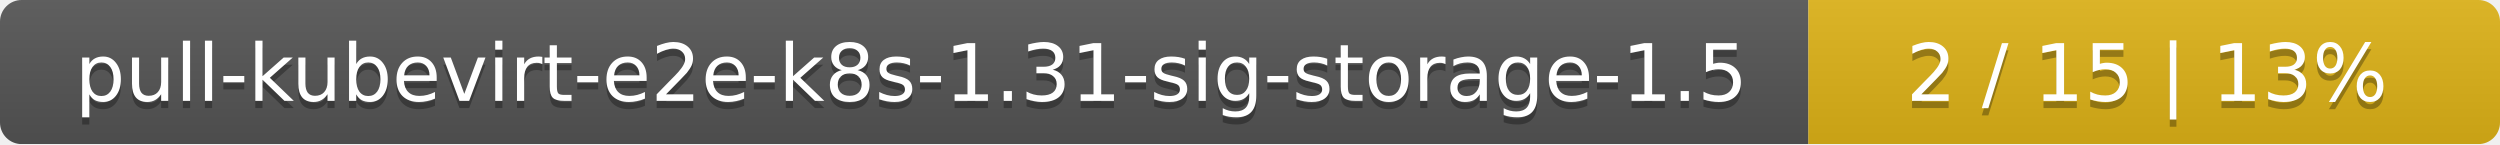
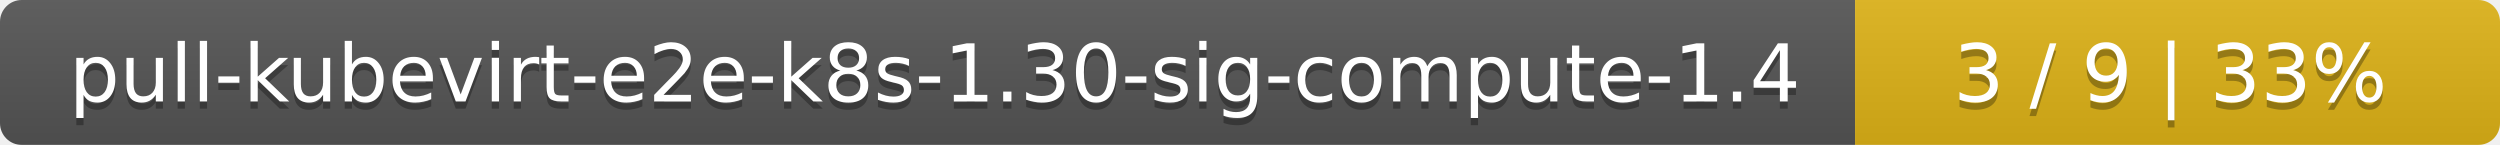
- <svg xmlns="http://www.w3.org/2000/svg" width="347" height="20">
+ <svg xmlns="http://www.w3.org/2000/svg" width="345" height="20">
  <linearGradient id="smooth" x2="0" y2="100%">
    <stop offset="0" stop-color="#bbb" stop-opacity=".1" />
    <stop offset="1" stop-opacity=".1" />
  </linearGradient>
  <mask id="round">
-     <rect width="347" height="20" rx="3" fill="#fff" />
+     <rect width="345" height="20" rx="3" fill="#fff" />
  </mask>
  <g mask="url(#round)">
-     <rect width="251" height="20" fill="#555" />
-     <rect x="251" width="96" height="20" fill="#dfb317" />
-     <rect width="347" height="20" fill="url(#smooth)" />
+     <rect width="256" height="20" fill="#555" />
+     <rect x="256" width="89" height="20" fill="#dfb317" />
+     <rect width="345" height="20" fill="url(#smooth)" />
  </g>
  <g fill="#fff" text-anchor="middle" font-family="DejaVu Sans,Verdana,Geneva,sans-serif" font-size="11">
-     <text x="126.5" y="15" fill="#010101" fill-opacity=".3">pull-kubevirt-e2e-k8s-1.31-sig-storage-1.5</text>
-     <text x="126.5" y="14">pull-kubevirt-e2e-k8s-1.31-sig-storage-1.5</text>
-     <text x="298" y="15" fill="#010101" fill-opacity=".3">2 / 15    |    13%</text>
-     <text x="298" y="14">2 / 15    |    13%</text>
+     <text x="129" y="15" fill="#010101" fill-opacity=".3">pull-kubevirt-e2e-k8s-1.30-sig-compute-1.4</text>
+     <text x="129" y="14">pull-kubevirt-e2e-k8s-1.30-sig-compute-1.4</text>
+     <text x="299.5" y="15" fill="#010101" fill-opacity=".3">3 / 9    |    33%</text>
+     <text x="299.5" y="14">3 / 9    |    33%</text>
  </g>
</svg>
